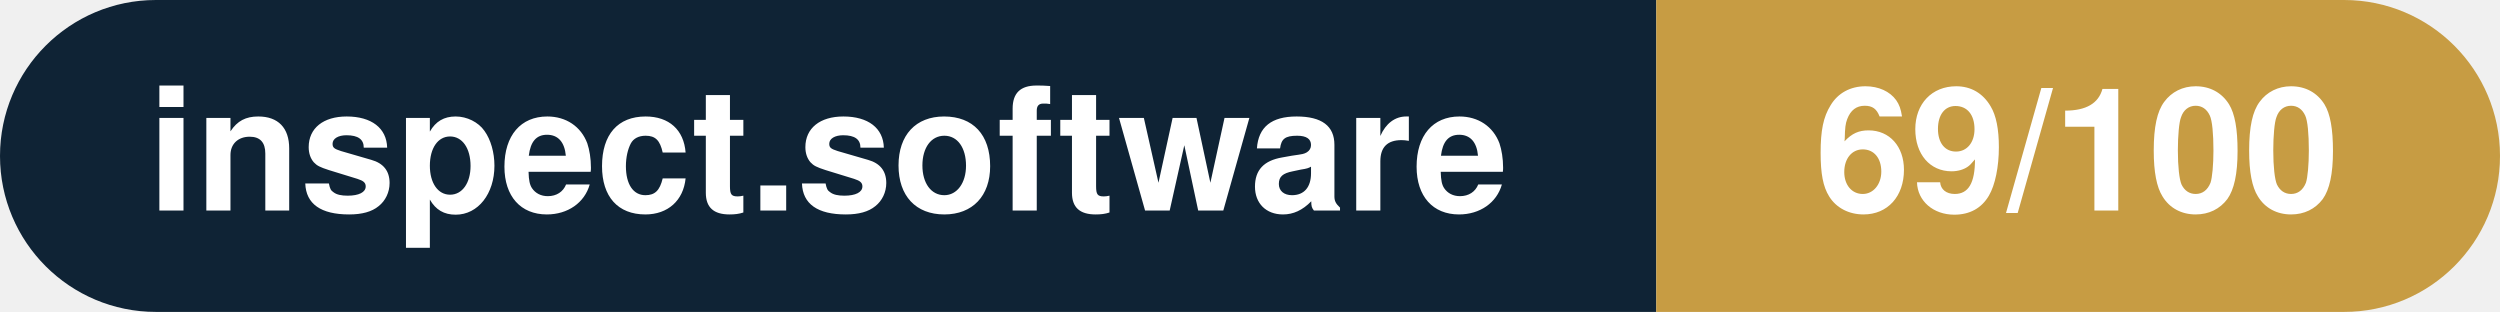
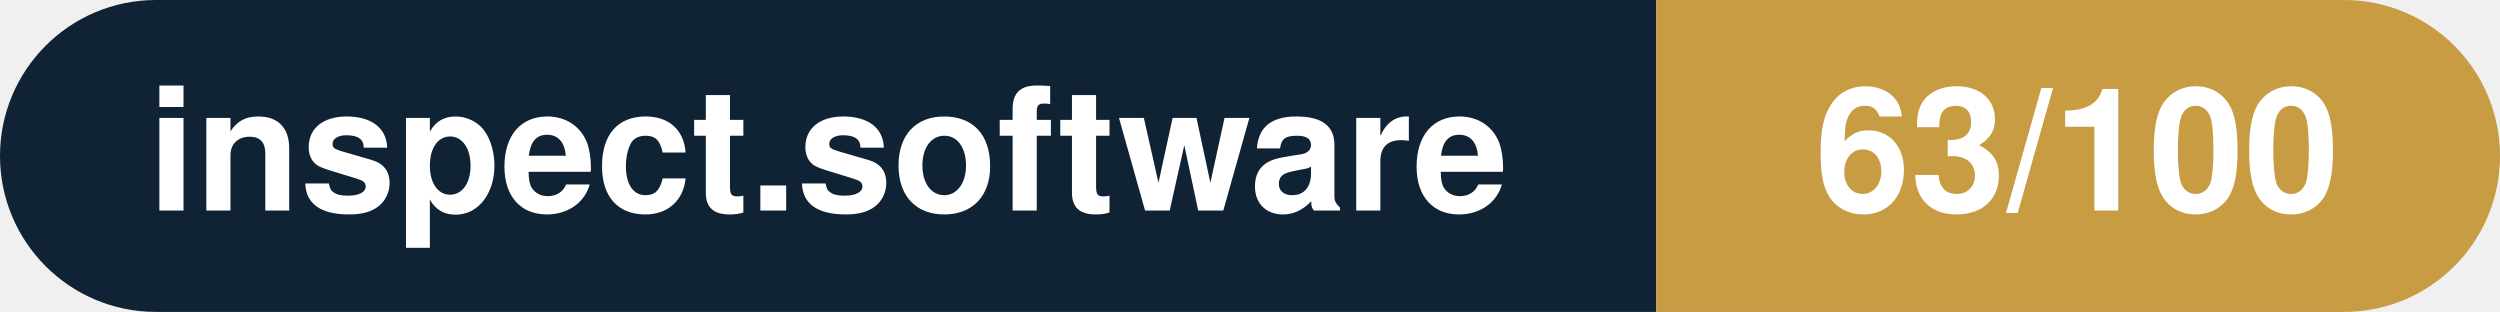
- <svg xmlns="http://www.w3.org/2000/svg" width="160.3" height="20" viewBox="0 0 160.3 20" role="img" aria-label="inspect.software: 69/100">
+ <svg xmlns="http://www.w3.org/2000/svg" width="160.3" height="20" viewBox="0 0 160.3 20" role="img" aria-label="inspect.software: 63/100">
  <clipPath id="rnd">
    <rect width="160.3" height="20" rx="10.0" fill="#fff" />
  </clipPath>
  <g clip-path="url(#rnd)">
    <rect width="106.2" height="20" fill="#0f2335" />
    <rect x="106.2" width="54.1" height="20" fill="#c79c43" />
  </g>
  <g fill="#fff" text-anchor="middle" font-family="Helvetica Neue,Helvetica,Arial,sans-serif" font-size="11">
    <text x="53.1" y="13.5" font-weight="600">inspect.software</text>
-     <text x="133.2" y="13.5" font-weight="700">69/100</text>
+     <text x="133.2" y="13.5" font-weight="700">63/100</text>
  </g>
</svg>
